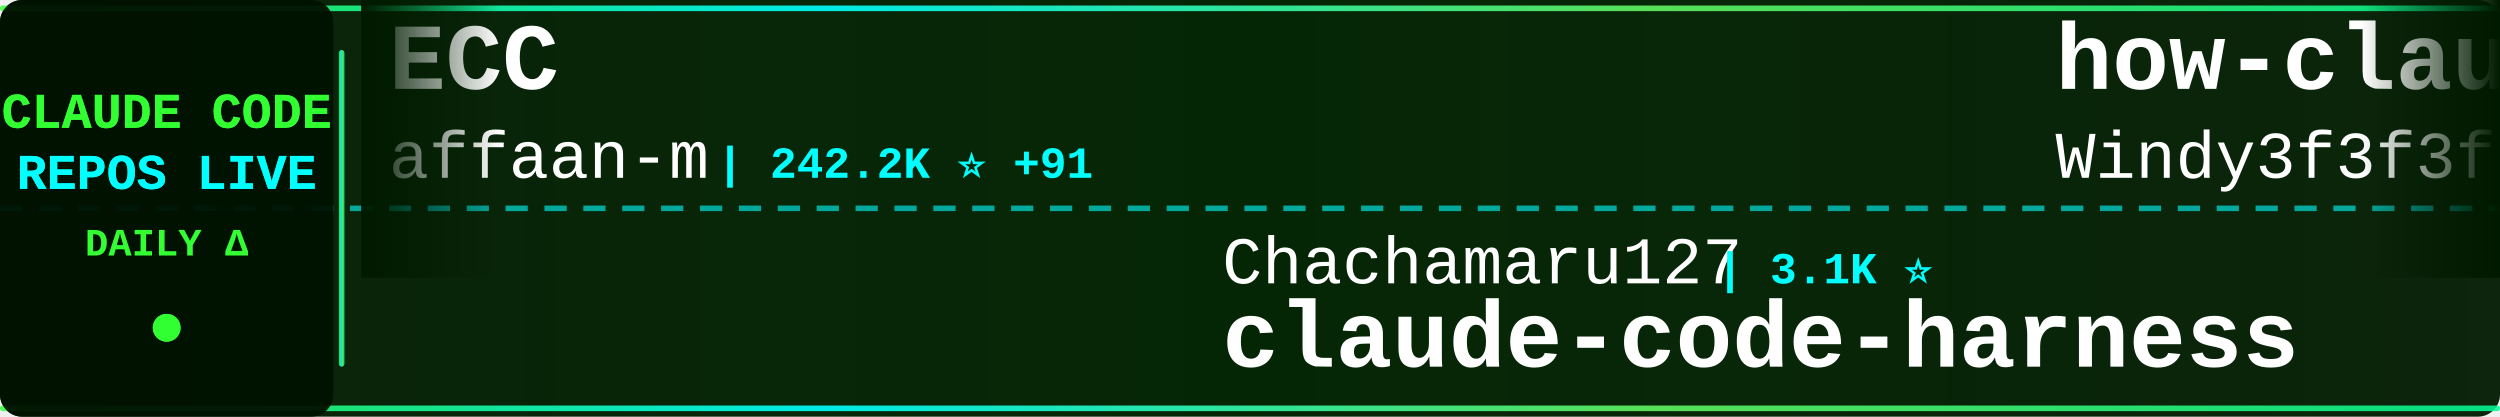
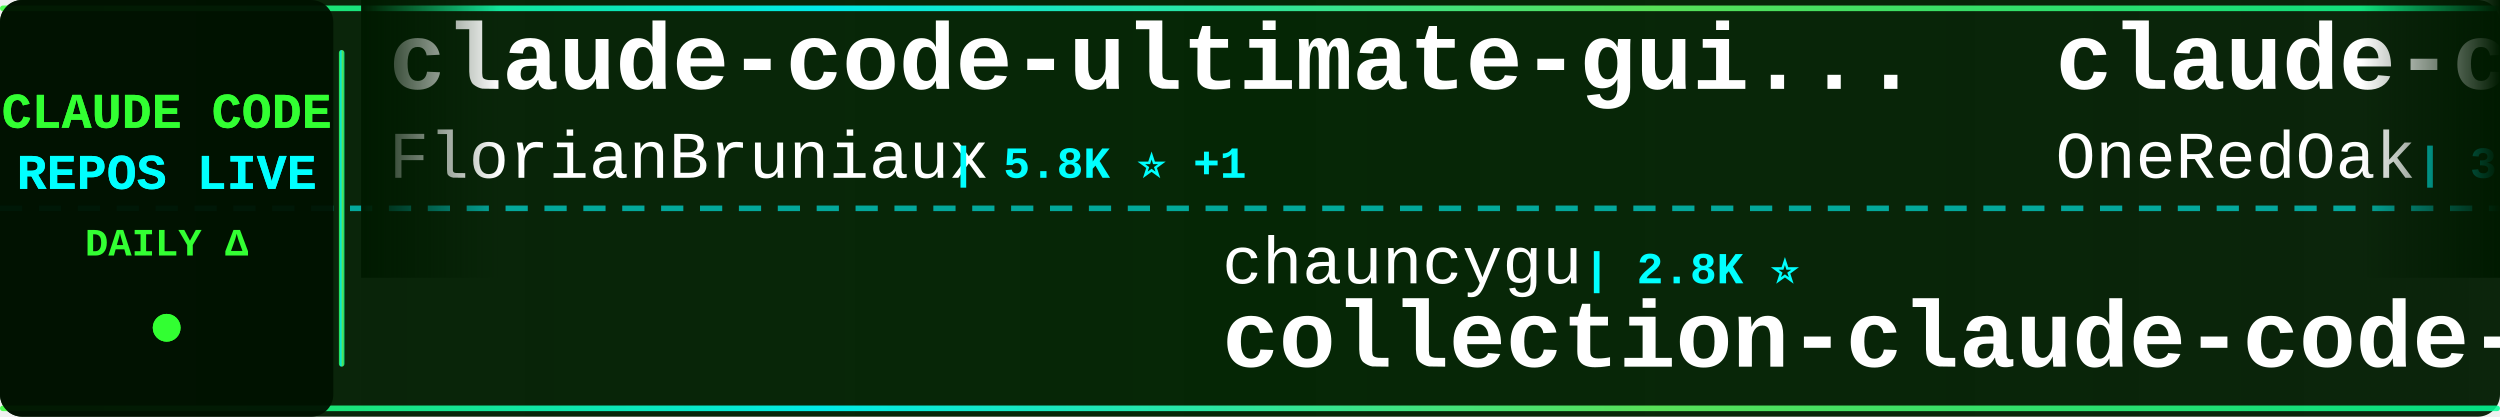
<svg xmlns="http://www.w3.org/2000/svg" width="900" height="150">
  <defs>
    <linearGradient id="tickerBg" x1="0%" y1="0%" x2="100%" y2="0%">
      <stop offset="0%" style="stop-color:#001a00;stop-opacity:0.95" />
      <stop offset="50%" style="stop-color:#002200;stop-opacity:0.98" />
      <stop offset="100%" style="stop-color:#001a00;stop-opacity:0.95" />
    </linearGradient>
    <linearGradient id="borderGrad" x1="0%" y1="0%" x2="100%" y2="0%">
      <stop offset="0%" style="stop-color:#33ff33;stop-opacity:0.85">
        <animate attributeName="stop-opacity" values="0.85;1;0.85" dur="2s" repeatCount="indefinite" />
      </stop>
      <stop offset="33%" style="stop-color:#00ffff;stop-opacity:0.9">
        <animate attributeName="stop-opacity" values="0.9;1;0.9" dur="2.2s" repeatCount="indefinite" />
      </stop>
      <stop offset="66%" style="stop-color:#66ff66;stop-opacity:0.85">
        <animate attributeName="stop-opacity" values="0.85;1;0.85" dur="1.8s" repeatCount="indefinite" />
      </stop>
      <stop offset="100%" style="stop-color:#00ff99;stop-opacity:0.85">
        <animate attributeName="stop-opacity" values="0.85;1;0.85" dur="2s" repeatCount="indefinite" />
      </stop>
    </linearGradient>
    <filter id="textGlow">
      <feGaussianBlur stdDeviation="0.1" result="coloredBlur" />
      <feMerge>
        <feMergeNode in="coloredBlur" />
        <feMergeNode in="SourceGraphic" />
      </feMerge>
    </filter>
    <filter id="metricGlow">
      <feGaussianBlur stdDeviation="0.2" result="coloredBlur" />
      <feMerge>
        <feMergeNode in="coloredBlur" />
        <feMergeNode in="SourceGraphic" />
      </feMerge>
    </filter>
    <linearGradient id="leftFade" x1="0%" y1="0%" x2="100%" y2="0%">
      <stop offset="0%" style="stop-color:#001a00;stop-opacity:1" />
      <stop offset="100%" style="stop-color:#001a00;stop-opacity:0" />
    </linearGradient>
    <linearGradient id="rightFade" x1="0%" y1="0%" x2="100%" y2="0%">
      <stop offset="0%" style="stop-color:#001a00;stop-opacity:0" />
      <stop offset="100%" style="stop-color:#001a00;stop-opacity:1" />
    </linearGradient>
  </defs>
  <rect width="900" height="150" fill="url(#tickerBg)" rx="8" />
  <rect x="0" y="2" width="900" height="2" fill="url(#borderGrad)" rx="1" />
  <rect x="0" y="146" width="900" height="2" fill="url(#borderGrad)" rx="1" />
  <line x1="0" y1="75" x2="900" y2="75" stroke="#00ffff" stroke-width="2" stroke-dasharray="8 6" opacity="0.6" />
  <rect x="0" y="0" width="120" height="150" fill="#001100" opacity="0.95" rx="8" />
  <text x="60" y="46" font-family="'Courier New', monospace" font-size="18" font-weight="bold" fill="#33ff33" text-anchor="middle" filter="url(#textGlow)">
    CLAUDE CODE
  </text>
  <text x="60" y="68" font-family="'Courier New', monospace" font-size="18" font-weight="bold" fill="#00ffff" text-anchor="middle" filter="url(#textGlow)">
    REPOS LIVE
  </text>
  <text x="60" y="92" font-family="'Courier New', monospace" font-size="14" font-weight="bold" fill="#33ff33" text-anchor="middle">
    DAILY Δ
  </text>
  <circle cx="60" cy="118" r="5" fill="#33ff33" filter="url(#metricGlow)">
    <animate attributeName="r" values="4;6;4" dur="1.5s" repeatCount="indefinite" />
    <animate attributeName="opacity" values="0.6;1;0.6" dur="1.5s" repeatCount="indefinite" />
  </circle>
  <rect x="122" y="18" width="2" height="114" fill="url(#borderGrad)" rx="1" />
  <clipPath id="tickerClip">
    <rect x="130" y="0" width="770" height="150" />
  </clipPath>
  <g clip-path="url(#tickerClip)">
    <g id="tickerItems">
      <animateTransform attributeName="transform" attributeType="XML" type="translate" from="0 0" to="-3000 0" dur="54s" repeatCount="indefinite" />
      <g transform="translate(0, 0)">
-         <text x="140" y="32" font-family="'Courier New', monospace" font-size="34" font-weight="bold" fill="#ffffff">ECC</text>
-         <text x="140" y="64" font-family="'Courier New', monospace" font-size="24" font-weight="normal" fill="#ffffff" opacity="1.0">affaan-m</text>
-         <text x="258" y="64" font-family="'Courier New', monospace" font-size="16" font-weight="bold" fill="#00ffff"> | 242.2K ⭐ +91</text>
+         <text x="140" y="32" font-family="'Courier New', monospace" font-size="34" font-weight="bold" fill="#ffffff">claude-code-ultimate-gui...</text>
+         <text x="140" y="64" font-family="'Courier New', monospace" font-size="24" font-weight="normal" fill="#ffffff" opacity="1.0">FlorianBruniaux</text>
+         <text x="342" y="64" font-family="'Courier New', monospace" font-size="16" font-weight="bold" fill="#00ffff"> | 5.8K ⭐ +1</text>
      </g>
      <g transform="translate(300, 0)">
-         <text x="140" y="102" font-family="'Courier New', monospace" font-size="24" font-weight="normal" fill="#ffffff" opacity="1.0">Chachamaru127</text>
-         <text x="318" y="102" font-family="'Courier New', monospace" font-size="16" font-weight="bold" fill="#00ffff"> | 3.1K ⭐</text>
-         <text x="140" y="132" font-family="'Courier New', monospace" font-size="34" font-weight="bold" fill="#ffffff">claude-code-harness</text>
+         <text x="140" y="102" font-family="'Courier New', monospace" font-size="24" font-weight="normal" fill="#ffffff" opacity="1.0">chauncygu</text>
+         <text x="270" y="102" font-family="'Courier New', monospace" font-size="16" font-weight="bold" fill="#00ffff"> | 2.8K ⭐</text>
+         <text x="140" y="132" font-family="'Courier New', monospace" font-size="34" font-weight="bold" fill="#ffffff">collection-claude-code-s...</text>
      </g>
      <g transform="translate(600, 0)">
-         <text x="140" y="32" font-family="'Courier New', monospace" font-size="34" font-weight="bold" fill="#ffffff">how-claude-code-works</text>
-         <text x="140" y="64" font-family="'Courier New', monospace" font-size="24" font-weight="normal" fill="#ffffff" opacity="1.0">Windy3f3f3f3f</text>
-         <text x="318" y="64" font-family="'Courier New', monospace" font-size="16" font-weight="bold" fill="#00ffff"> | 3.5K ⭐</text>
+         <text x="140" y="32" font-family="'Courier New', monospace" font-size="34" font-weight="bold" fill="#ffffff">claude-code-workflows</text>
+         <text x="140" y="64" font-family="'Courier New', monospace" font-size="24" font-weight="normal" fill="#ffffff" opacity="1.0">OneRedOak</text>
+         <text x="270" y="64" font-family="'Courier New', monospace" font-size="16" font-weight="bold" fill="#00ffff"> | 3.9K ⭐</text>
      </g>
      <g transform="translate(900, 0)">
-         <text x="140" y="102" font-family="'Courier New', monospace" font-size="24" font-weight="normal" fill="#ffffff" opacity="1.0">alex000kim</text>
-         <text x="282" y="102" font-family="'Courier New', monospace" font-size="16" font-weight="bold" fill="#00ffff"> | 233 ⭐</text>
+         <text x="140" y="102" font-family="'Courier New', monospace" font-size="24" font-weight="normal" fill="#ffffff" opacity="1.0">SeemSeam</text>
+         <text x="258" y="102" font-family="'Courier New', monospace" font-size="16" font-weight="bold" fill="#00ffff"> | 3.4K ⭐ +3</text>
+         <text x="140" y="132" font-family="'Courier New', monospace" font-size="34" font-weight="bold" fill="#ffffff">claude_codex_bridge</text>
+       </g>
+       <g transform="translate(1200, 0)">
+         <text x="140" y="32" font-family="'Courier New', monospace" font-size="34" font-weight="bold" fill="#ffffff">claude-code-webui</text>
+         <text x="140" y="64" font-family="'Courier New', monospace" font-size="24" font-weight="normal" fill="#ffffff" opacity="1.0">sugyan</text>
+         <text x="234" y="64" font-family="'Courier New', monospace" font-size="16" font-weight="bold" fill="#00ffff"> | 1.1K ⭐</text>
+       </g>
+       <g transform="translate(1500, 0)">
+         <text x="140" y="102" font-family="'Courier New', monospace" font-size="24" font-weight="normal" fill="#ffffff" opacity="1.0">freestylefly</text>
+         <text x="306" y="102" font-family="'Courier New', monospace" font-size="16" font-weight="bold" fill="#00ffff"> | 128 ⭐</text>
        <text x="140" y="132" font-family="'Courier New', monospace" font-size="34" font-weight="bold" fill="#ffffff">claude-code</text>
      </g>
-       <g transform="translate(1200, 0)">
-         <text x="140" y="32" font-family="'Courier New', monospace" font-size="34" font-weight="bold" fill="#ffffff">claude-code-skills</text>
-         <text x="140" y="64" font-family="'Courier New', monospace" font-size="24" font-weight="normal" fill="#ffffff" opacity="1.0">daymade</text>
-         <text x="246" y="64" font-family="'Courier New', monospace" font-size="16" font-weight="bold" fill="#00ffff"> | 1.3K ⭐</text>
-       </g>
-       <g transform="translate(1500, 0)">
-         <text x="140" y="102" font-family="'Courier New', monospace" font-size="24" font-weight="normal" fill="#ffffff" opacity="1.0">zstmfhy</text>
-         <text x="246" y="102" font-family="'Courier New', monospace" font-size="16" font-weight="bold" fill="#00ffff"> | 190 ⭐</text>
-         <text x="140" y="132" font-family="'Courier New', monospace" font-size="34" font-weight="bold" fill="#ffffff">Claude-code</text>
-       </g>
      <g transform="translate(1800, 0)">
-         <text x="140" y="32" font-family="'Courier New', monospace" font-size="34" font-weight="bold" fill="#ffffff">claude-code</text>
-         <text x="140" y="64" font-family="'Courier New', monospace" font-size="24" font-weight="normal" fill="#ffffff" opacity="1.0">Onewon</text>
-         <text x="234" y="64" font-family="'Courier New', monospace" font-size="16" font-weight="bold" fill="#00ffff"> | 181 ⭐</text>
+         <text x="140" y="32" font-family="'Courier New', monospace" font-size="34" font-weight="bold" fill="#ffffff">free-claude-code</text>
+         <text x="140" y="64" font-family="'Courier New', monospace" font-size="24" font-weight="normal" fill="#ffffff" opacity="1.0">Alishahryar1</text>
+         <text x="306" y="64" font-family="'Courier New', monospace" font-size="16" font-weight="bold" fill="#00ffff"> | 47.4K ⭐ +128</text>
      </g>
      <g transform="translate(2100, 0)">
-         <text x="140" y="102" font-family="'Courier New', monospace" font-size="24" font-weight="normal" fill="#ffffff" opacity="1.0">multica-ai</text>
-         <text x="282" y="102" font-family="'Courier New', monospace" font-size="16" font-weight="bold" fill="#00ffff"> | 205.3K ⭐ +122</text>
-         <text x="140" y="132" font-family="'Courier New', monospace" font-size="34" font-weight="bold" fill="#ffffff">andrej-karpathy-skills</text>
+         <text x="140" y="102" font-family="'Courier New', monospace" font-size="24" font-weight="normal" fill="#ffffff" opacity="1.0">lorryjovens-hub</text>
+         <text x="342" y="102" font-family="'Courier New', monospace" font-size="16" font-weight="bold" fill="#00ffff"> | 1.7K ⭐</text>
+         <text x="140" y="132" font-family="'Courier New', monospace" font-size="34" font-weight="bold" fill="#ffffff">claude-code-rust</text>
      </g>
      <g transform="translate(2400, 0)">
-         <text x="140" y="32" font-family="'Courier New', monospace" font-size="34" font-weight="bold" fill="#ffffff">claude-code-rev</text>
-         <text x="140" y="64" font-family="'Courier New', monospace" font-size="24" font-weight="normal" fill="#ffffff" opacity="1.0">oboard</text>
-         <text x="234" y="64" font-family="'Courier New', monospace" font-size="16" font-weight="bold" fill="#00ffff"> | 3.3K ⭐</text>
+         <text x="140" y="32" font-family="'Courier New', monospace" font-size="34" font-weight="bold" fill="#ffffff">claude-code-settings</text>
+         <text x="140" y="64" font-family="'Courier New', monospace" font-size="24" font-weight="normal" fill="#ffffff" opacity="1.0">feiskyer</text>
+         <text x="258" y="64" font-family="'Courier New', monospace" font-size="16" font-weight="bold" fill="#00ffff"> | 1.6K ⭐</text>
      </g>
      <g transform="translate(2700, 0)">
-         <text x="140" y="102" font-family="'Courier New', monospace" font-size="24" font-weight="normal" fill="#ffffff" opacity="1.0">wanshuiyin</text>
-         <text x="282" y="102" font-family="'Courier New', monospace" font-size="16" font-weight="bold" fill="#00ffff"> | 15.0K ⭐ +2</text>
-         <text x="140" y="132" font-family="'Courier New', monospace" font-size="34" font-weight="bold" fill="#ffffff">Auto-claude-code-researc...</text>
+         <text x="140" y="102" font-family="'Courier New', monospace" font-size="24" font-weight="normal" fill="#ffffff" opacity="1.0">jarmuine</text>
+         <text x="258" y="102" font-family="'Courier New', monospace" font-size="16" font-weight="bold" fill="#00ffff"> | 2.3K ⭐</text>
+         <text x="140" y="132" font-family="'Courier New', monospace" font-size="34" font-weight="bold" fill="#ffffff">claude-code</text>
      </g>
      <g transform="translate(3000, 0)">
-         <text x="140" y="32" font-family="'Courier New', monospace" font-size="34" font-weight="bold" fill="#ffffff">ECC</text>
-         <text x="140" y="64" font-family="'Courier New', monospace" font-size="24" font-weight="normal" fill="#ffffff" opacity="1.0">affaan-m</text>
-         <text x="258" y="64" font-family="'Courier New', monospace" font-size="16" font-weight="bold" fill="#00ffff"> | 242.2K ⭐ +91</text>
+         <text x="140" y="32" font-family="'Courier New', monospace" font-size="34" font-weight="bold" fill="#ffffff">claude-code-ultimate-gui...</text>
+         <text x="140" y="64" font-family="'Courier New', monospace" font-size="24" font-weight="normal" fill="#ffffff" opacity="1.0">FlorianBruniaux</text>
+         <text x="342" y="64" font-family="'Courier New', monospace" font-size="16" font-weight="bold" fill="#00ffff"> | 5.8K ⭐ +1</text>
      </g>
      <g transform="translate(3300, 0)">
-         <text x="140" y="102" font-family="'Courier New', monospace" font-size="24" font-weight="normal" fill="#ffffff" opacity="1.0">Chachamaru127</text>
-         <text x="318" y="102" font-family="'Courier New', monospace" font-size="16" font-weight="bold" fill="#00ffff"> | 3.1K ⭐</text>
-         <text x="140" y="132" font-family="'Courier New', monospace" font-size="34" font-weight="bold" fill="#ffffff">claude-code-harness</text>
+         <text x="140" y="102" font-family="'Courier New', monospace" font-size="24" font-weight="normal" fill="#ffffff" opacity="1.0">chauncygu</text>
+         <text x="270" y="102" font-family="'Courier New', monospace" font-size="16" font-weight="bold" fill="#00ffff"> | 2.8K ⭐</text>
+         <text x="140" y="132" font-family="'Courier New', monospace" font-size="34" font-weight="bold" fill="#ffffff">collection-claude-code-s...</text>
      </g>
      <g transform="translate(3600, 0)">
-         <text x="140" y="32" font-family="'Courier New', monospace" font-size="34" font-weight="bold" fill="#ffffff">how-claude-code-works</text>
-         <text x="140" y="64" font-family="'Courier New', monospace" font-size="24" font-weight="normal" fill="#ffffff" opacity="1.0">Windy3f3f3f3f</text>
-         <text x="318" y="64" font-family="'Courier New', monospace" font-size="16" font-weight="bold" fill="#00ffff"> | 3.5K ⭐</text>
+         <text x="140" y="32" font-family="'Courier New', monospace" font-size="34" font-weight="bold" fill="#ffffff">claude-code-workflows</text>
+         <text x="140" y="64" font-family="'Courier New', monospace" font-size="24" font-weight="normal" fill="#ffffff" opacity="1.0">OneRedOak</text>
+         <text x="270" y="64" font-family="'Courier New', monospace" font-size="16" font-weight="bold" fill="#00ffff"> | 3.9K ⭐</text>
      </g>
      <g transform="translate(3900, 0)">
-         <text x="140" y="102" font-family="'Courier New', monospace" font-size="24" font-weight="normal" fill="#ffffff" opacity="1.0">alex000kim</text>
-         <text x="282" y="102" font-family="'Courier New', monospace" font-size="16" font-weight="bold" fill="#00ffff"> | 233 ⭐</text>
-         <text x="140" y="132" font-family="'Courier New', monospace" font-size="34" font-weight="bold" fill="#ffffff">claude-code</text>
+         <text x="140" y="102" font-family="'Courier New', monospace" font-size="24" font-weight="normal" fill="#ffffff" opacity="1.0">SeemSeam</text>
+         <text x="258" y="102" font-family="'Courier New', monospace" font-size="16" font-weight="bold" fill="#00ffff"> | 3.4K ⭐ +3</text>
+         <text x="140" y="132" font-family="'Courier New', monospace" font-size="34" font-weight="bold" fill="#ffffff">claude_codex_bridge</text>
      </g>
    </g>
  </g>
  <rect x="130" y="0" width="50" height="100" fill="url(#leftFade)" />
  <rect x="850" y="0" width="50" height="100" fill="url(#rightFade)" />
</svg>
